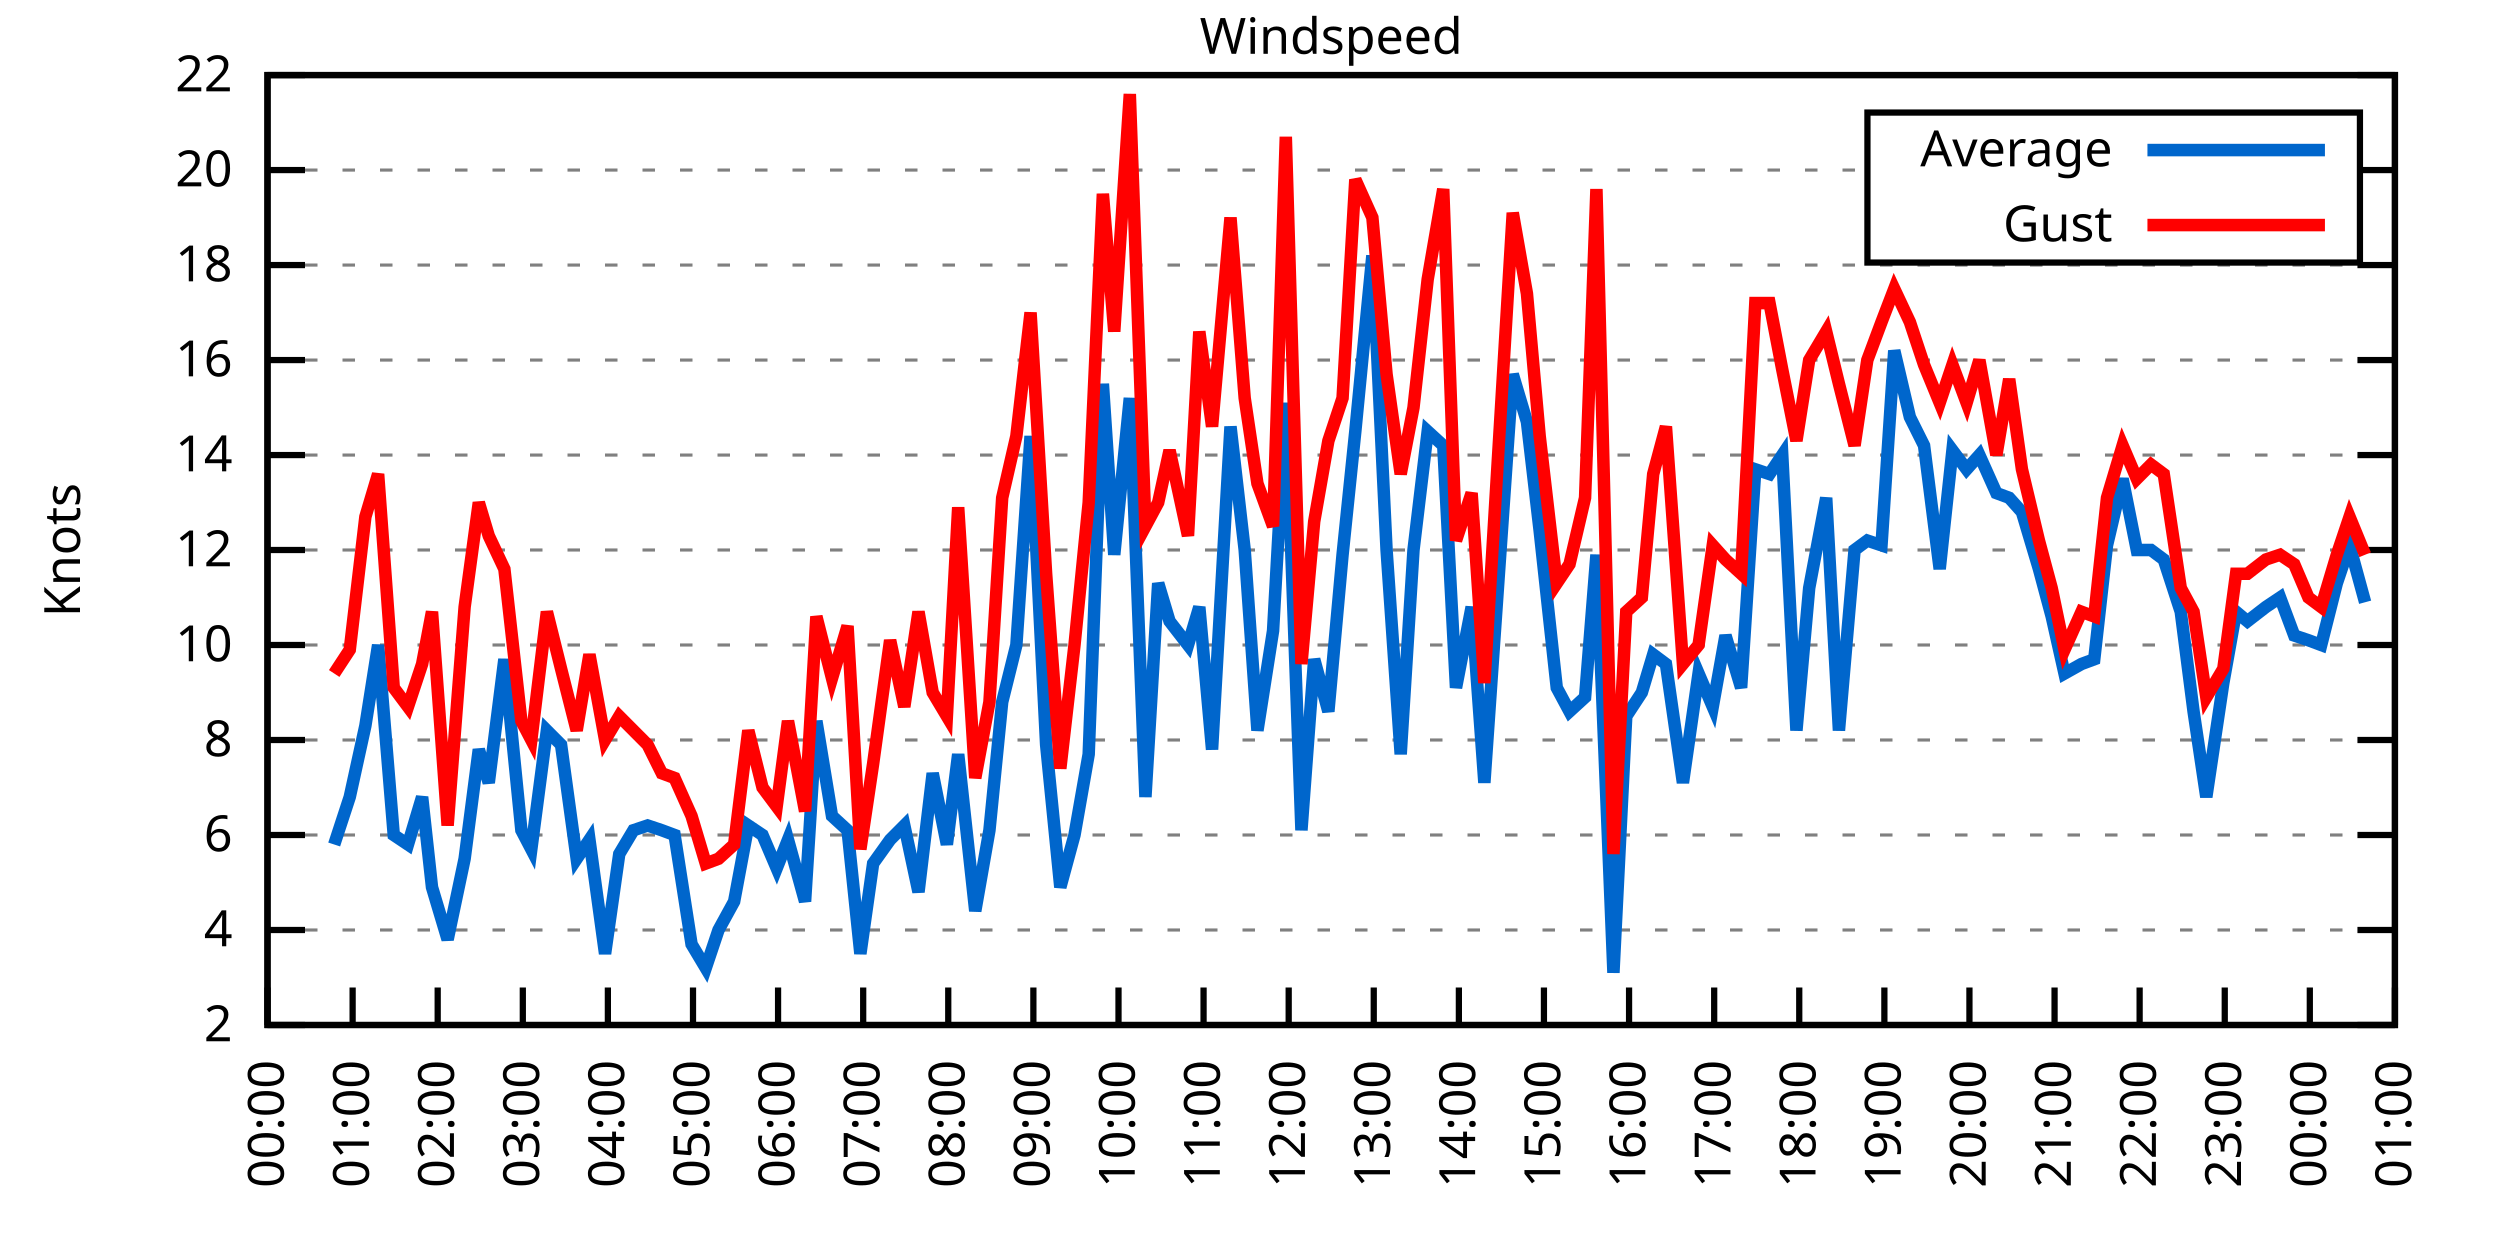
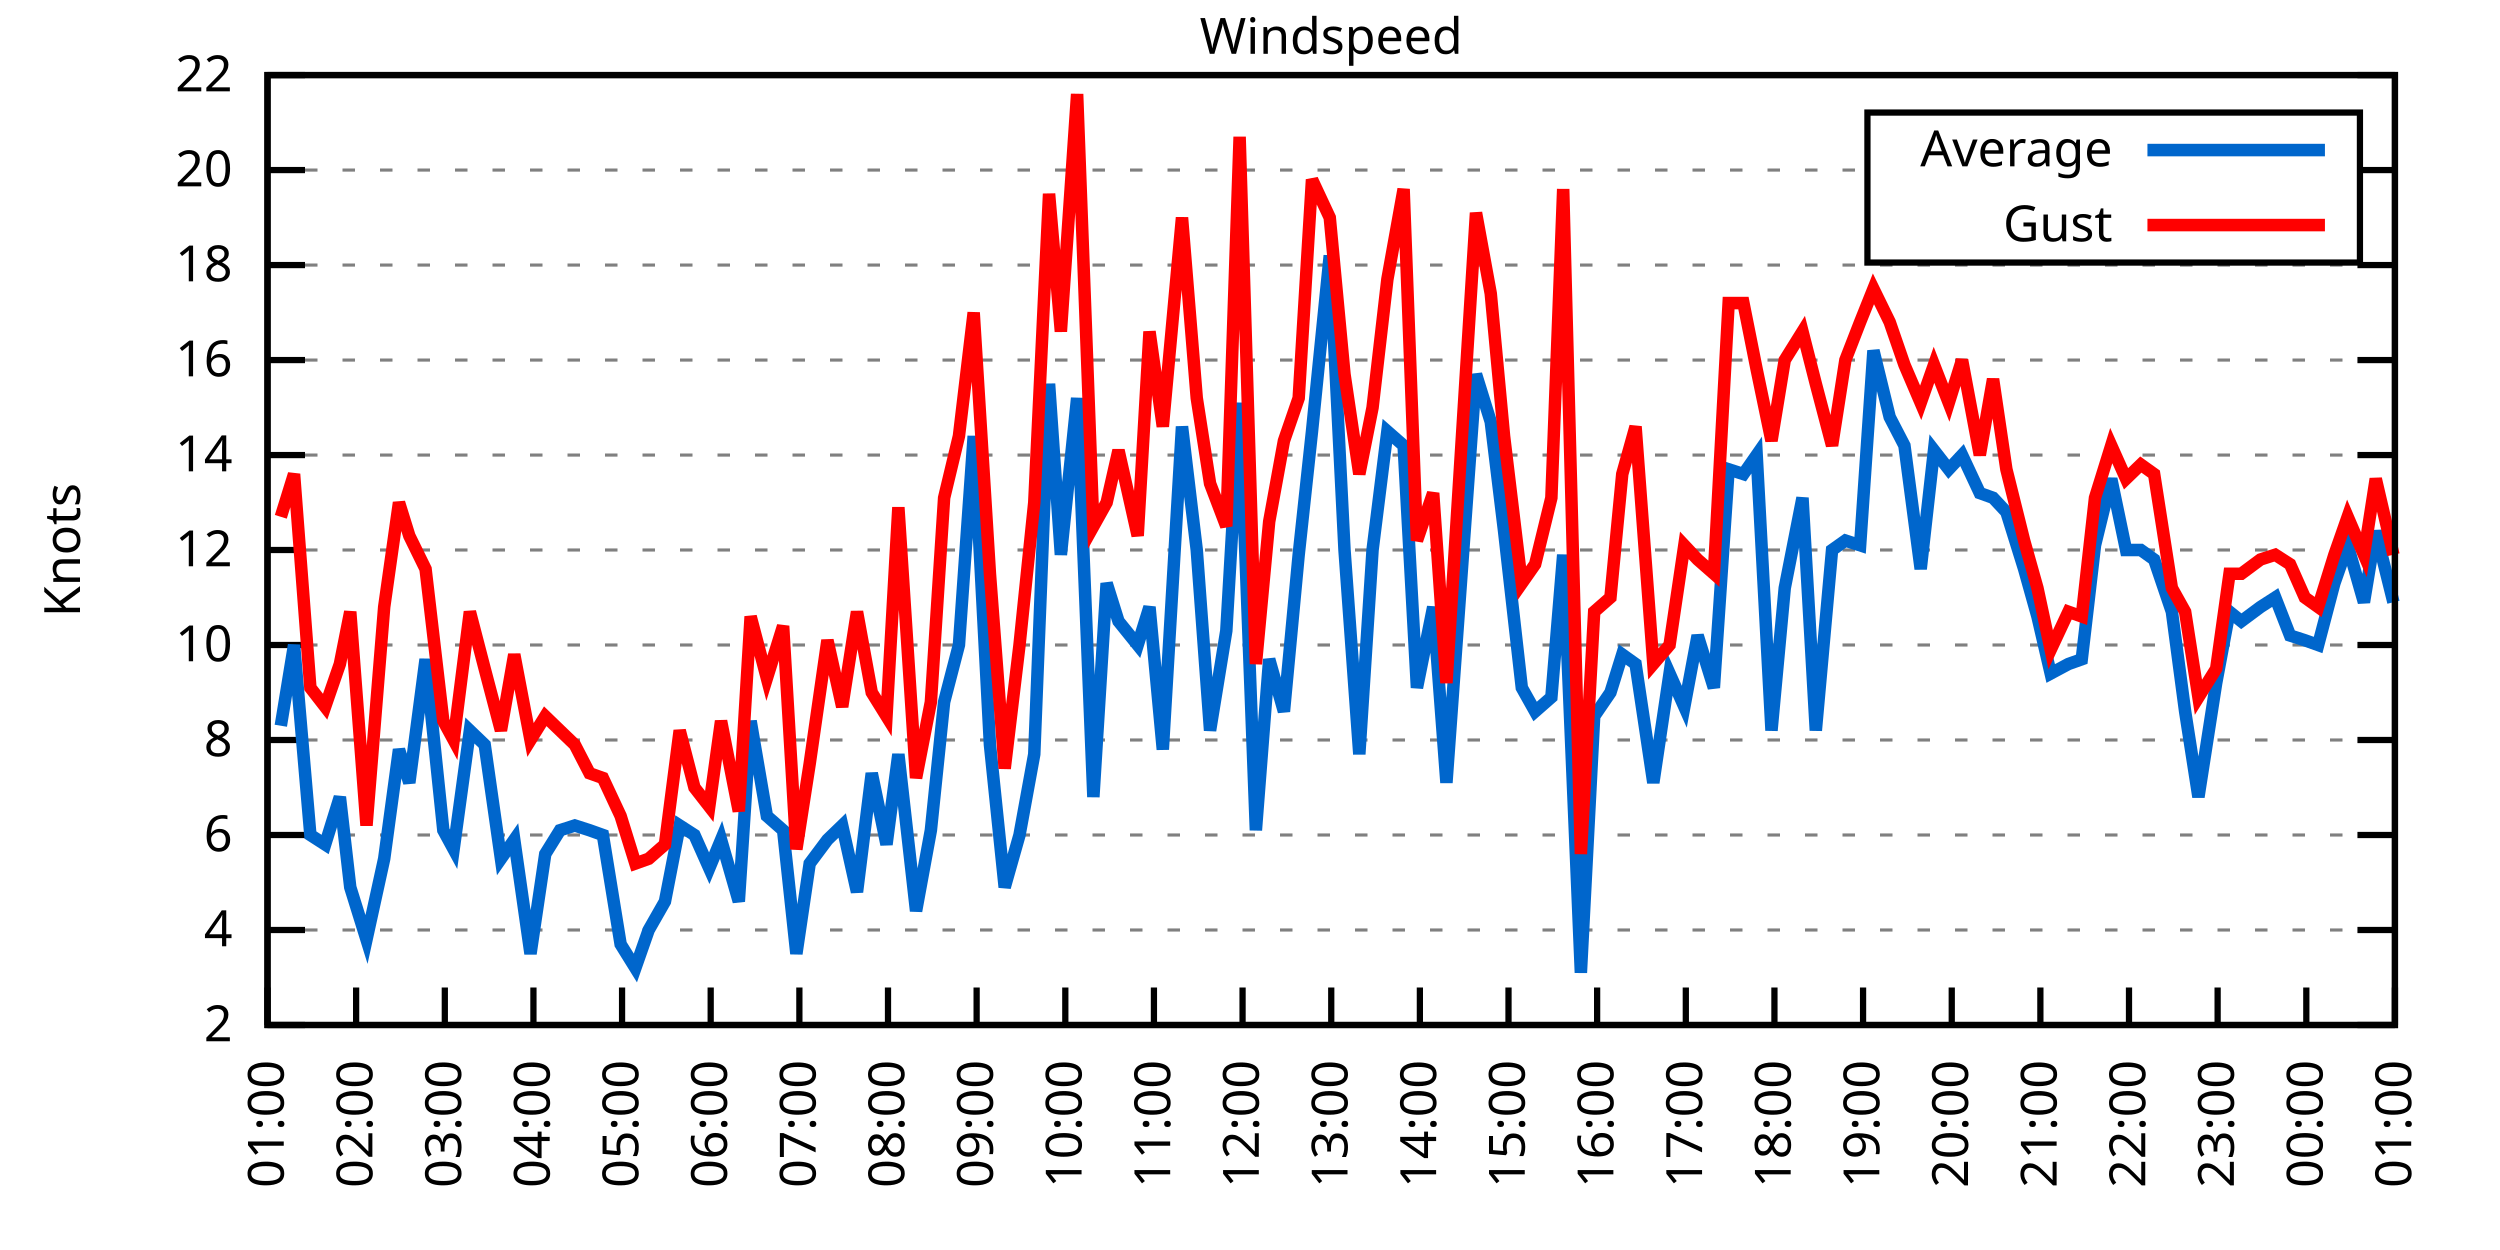
<svg xmlns="http://www.w3.org/2000/svg" xmlns:xlink="http://www.w3.org/1999/xlink" width="400" height="200" viewBox="0 0 400 200">
  <g id="gnuplot_canvas">
    <rect x="0" y="0" width="400" height="200" fill="none" />
    <defs>
      <circle id="gpDot" r="0.5" stroke-width="0.5" stroke="currentColor" />
      <path id="gpPt0" stroke-width="0.333" stroke="currentColor" d="M-1,0 h2 M0,-1 v2" />
      <path id="gpPt1" stroke-width="0.333" stroke="currentColor" d="M-1,-1 L1,1 M1,-1 L-1,1" />
      <path id="gpPt2" stroke-width="0.333" stroke="currentColor" d="M-1,0 L1,0 M0,-1 L0,1 M-1,-1 L1,1 M-1,1 L1,-1" />
      <rect id="gpPt3" stroke-width="0.333" stroke="currentColor" x="-1" y="-1" width="2" height="2" />
      <rect id="gpPt4" stroke-width="0.333" stroke="currentColor" fill="currentColor" x="-1" y="-1" width="2" height="2" />
      <circle id="gpPt5" stroke-width="0.333" stroke="currentColor" cx="0" cy="0" r="1" />
      <use xlink:href="#gpPt5" id="gpPt6" fill="currentColor" stroke="none" />
      <path id="gpPt7" stroke-width="0.333" stroke="currentColor" d="M0,-1.33 L-1.33,0.67 L1.33,0.67 z" />
      <use xlink:href="#gpPt7" id="gpPt8" fill="currentColor" stroke="none" />
      <use xlink:href="#gpPt7" id="gpPt9" stroke="currentColor" transform="rotate(180)" />
      <use xlink:href="#gpPt9" id="gpPt10" fill="currentColor" stroke="none" />
      <use xlink:href="#gpPt3" id="gpPt11" stroke="currentColor" transform="rotate(45)" />
      <use xlink:href="#gpPt11" id="gpPt12" fill="currentColor" stroke="none" />
      <path id="gpPt13" stroke-width="0.333" stroke="currentColor" d="M0,1.330 L1.265,0.411 L0.782,-1.067 L-0.782,-1.076 L-1.265,0.411 z" />
      <use xlink:href="#gpPt13" id="gpPt14" fill="currentColor" stroke="none" />
      <filter id="textbox" filterUnits="objectBoundingBox" x="0" y="0" height="1" width="1">
        <feFlood flood-color="white" flood-opacity="1" result="bgnd" />
        <feComposite in="SourceGraphic" in2="bgnd" operator="atop" />
      </filter>
      <filter id="greybox" filterUnits="objectBoundingBox" x="0" y="0" height="1" width="1">
        <feFlood flood-color="lightgrey" flood-opacity="1" result="grey" />
        <feComposite in="SourceGraphic" in2="grey" operator="atop" />
      </filter>
    </defs>
    <g fill="none" color="white" stroke="currentColor" stroke-width="1.00" stroke-linecap="butt" stroke-linejoin="miter">
</g>
    <g fill="none" color="black" stroke="currentColor" stroke-width="1.00" stroke-linecap="butt" stroke-linejoin="miter">
      <g stroke="none" shape-rendering="crispEdges">
        <polygon fill="rgb(255, 255, 255)" points="42.80,164.00 383.18,164.00 383.18,12.02 42.80,12.02 " />
      </g>
    </g>
    <g fill="none" color="black" stroke="currentColor" stroke-width="1.00" stroke-linecap="butt" stroke-linejoin="miter">
</g>
    <g fill="none" color="black" stroke="black" stroke-width="0.50" stroke-linecap="butt" stroke-linejoin="miter">
</g>
    <g fill="none" color="gray" stroke="currentColor" stroke-width="0.50" stroke-linecap="butt" stroke-linejoin="miter">
      <path stroke="gray" stroke-dasharray="2,4" class="gridline" d="M42.80,164.00 L383.19,164.00  " />
    </g>
    <g fill="none" color="gray" stroke="gray" stroke-width="1.00" stroke-linecap="butt" stroke-linejoin="miter">
</g>
    <g fill="none" color="black" stroke="currentColor" stroke-width="1.00" stroke-linecap="butt" stroke-linejoin="miter">
      <path stroke="black" d="M42.80,164.00 L48.80,164.00 M383.19,164.00 L377.19,164.00  " />
      <g transform="translate(37.20,166.60)" stroke="none" fill="black" font-family="Sans" font-size="8.00" text-anchor="end">
        <text>
          <tspan font-family="Sans"> 2</tspan>
        </text>
      </g>
    </g>
    <g fill="none" color="black" stroke="currentColor" stroke-width="1.00" stroke-linecap="butt" stroke-linejoin="miter">
</g>
    <g fill="none" color="black" stroke="black" stroke-width="0.50" stroke-linecap="butt" stroke-linejoin="miter">
</g>
    <g fill="none" color="gray" stroke="currentColor" stroke-width="0.50" stroke-linecap="butt" stroke-linejoin="miter">
      <path stroke="gray" stroke-dasharray="2,4" class="gridline" d="M42.80,148.80 L383.19,148.80  " />
    </g>
    <g fill="none" color="gray" stroke="gray" stroke-width="1.00" stroke-linecap="butt" stroke-linejoin="miter">
</g>
    <g fill="none" color="black" stroke="currentColor" stroke-width="1.00" stroke-linecap="butt" stroke-linejoin="miter">
      <path stroke="black" d="M42.80,148.80 L48.80,148.80 M383.19,148.80 L377.19,148.80  " />
      <g transform="translate(37.20,151.40)" stroke="none" fill="black" font-family="Sans" font-size="8.00" text-anchor="end">
        <text>
          <tspan font-family="Sans"> 4</tspan>
        </text>
      </g>
    </g>
    <g fill="none" color="black" stroke="currentColor" stroke-width="1.00" stroke-linecap="butt" stroke-linejoin="miter">
</g>
    <g fill="none" color="black" stroke="black" stroke-width="0.50" stroke-linecap="butt" stroke-linejoin="miter">
</g>
    <g fill="none" color="gray" stroke="currentColor" stroke-width="0.50" stroke-linecap="butt" stroke-linejoin="miter">
      <path stroke="gray" stroke-dasharray="2,4" class="gridline" d="M42.80,133.60 L383.19,133.60  " />
    </g>
    <g fill="none" color="gray" stroke="gray" stroke-width="1.00" stroke-linecap="butt" stroke-linejoin="miter">
</g>
    <g fill="none" color="black" stroke="currentColor" stroke-width="1.00" stroke-linecap="butt" stroke-linejoin="miter">
      <path stroke="black" d="M42.80,133.60 L48.80,133.60 M383.19,133.60 L377.19,133.60  " />
      <g transform="translate(37.20,136.20)" stroke="none" fill="black" font-family="Sans" font-size="8.00" text-anchor="end">
        <text>
          <tspan font-family="Sans"> 6</tspan>
        </text>
      </g>
    </g>
    <g fill="none" color="black" stroke="currentColor" stroke-width="1.00" stroke-linecap="butt" stroke-linejoin="miter">
</g>
    <g fill="none" color="black" stroke="black" stroke-width="0.50" stroke-linecap="butt" stroke-linejoin="miter">
</g>
    <g fill="none" color="gray" stroke="currentColor" stroke-width="0.50" stroke-linecap="butt" stroke-linejoin="miter">
      <path stroke="gray" stroke-dasharray="2,4" class="gridline" d="M42.80,118.40 L383.19,118.40  " />
    </g>
    <g fill="none" color="gray" stroke="gray" stroke-width="1.00" stroke-linecap="butt" stroke-linejoin="miter">
</g>
    <g fill="none" color="black" stroke="currentColor" stroke-width="1.00" stroke-linecap="butt" stroke-linejoin="miter">
      <path stroke="black" d="M42.80,118.40 L48.80,118.40 M383.19,118.40 L377.19,118.40  " />
      <g transform="translate(37.20,121.00)" stroke="none" fill="black" font-family="Sans" font-size="8.00" text-anchor="end">
        <text>
          <tspan font-family="Sans"> 8</tspan>
        </text>
      </g>
    </g>
    <g fill="none" color="black" stroke="currentColor" stroke-width="1.00" stroke-linecap="butt" stroke-linejoin="miter">
</g>
    <g fill="none" color="black" stroke="black" stroke-width="0.50" stroke-linecap="butt" stroke-linejoin="miter">
</g>
    <g fill="none" color="gray" stroke="currentColor" stroke-width="0.50" stroke-linecap="butt" stroke-linejoin="miter">
      <path stroke="gray" stroke-dasharray="2,4" class="gridline" d="M42.80,103.20 L383.19,103.20  " />
    </g>
    <g fill="none" color="gray" stroke="gray" stroke-width="1.00" stroke-linecap="butt" stroke-linejoin="miter">
</g>
    <g fill="none" color="black" stroke="currentColor" stroke-width="1.00" stroke-linecap="butt" stroke-linejoin="miter">
      <path stroke="black" d="M42.80,103.20 L48.80,103.20 M383.19,103.20 L377.19,103.20  " />
      <g transform="translate(37.20,105.80)" stroke="none" fill="black" font-family="Sans" font-size="8.00" text-anchor="end">
        <text>
          <tspan font-family="Sans"> 10</tspan>
        </text>
      </g>
    </g>
    <g fill="none" color="black" stroke="currentColor" stroke-width="1.00" stroke-linecap="butt" stroke-linejoin="miter">
</g>
    <g fill="none" color="black" stroke="black" stroke-width="0.50" stroke-linecap="butt" stroke-linejoin="miter">
</g>
    <g fill="none" color="gray" stroke="currentColor" stroke-width="0.50" stroke-linecap="butt" stroke-linejoin="miter">
      <path stroke="gray" stroke-dasharray="2,4" class="gridline" d="M42.80,88.00 L383.19,88.00  " />
    </g>
    <g fill="none" color="gray" stroke="gray" stroke-width="1.00" stroke-linecap="butt" stroke-linejoin="miter">
</g>
    <g fill="none" color="black" stroke="currentColor" stroke-width="1.00" stroke-linecap="butt" stroke-linejoin="miter">
      <path stroke="black" d="M42.80,88.00 L48.80,88.00 M383.19,88.00 L377.19,88.00  " />
      <g transform="translate(37.20,90.60)" stroke="none" fill="black" font-family="Sans" font-size="8.00" text-anchor="end">
        <text>
          <tspan font-family="Sans"> 12</tspan>
        </text>
      </g>
    </g>
    <g fill="none" color="black" stroke="currentColor" stroke-width="1.00" stroke-linecap="butt" stroke-linejoin="miter">
</g>
    <g fill="none" color="black" stroke="black" stroke-width="0.50" stroke-linecap="butt" stroke-linejoin="miter">
</g>
    <g fill="none" color="gray" stroke="currentColor" stroke-width="0.50" stroke-linecap="butt" stroke-linejoin="miter">
      <path stroke="gray" stroke-dasharray="2,4" class="gridline" d="M42.80,72.81 L383.19,72.81  " />
    </g>
    <g fill="none" color="gray" stroke="gray" stroke-width="1.00" stroke-linecap="butt" stroke-linejoin="miter">
</g>
    <g fill="none" color="black" stroke="currentColor" stroke-width="1.00" stroke-linecap="butt" stroke-linejoin="miter">
      <path stroke="black" d="M42.80,72.81 L48.80,72.81 M383.19,72.81 L377.19,72.81  " />
      <g transform="translate(37.20,75.41)" stroke="none" fill="black" font-family="Sans" font-size="8.00" text-anchor="end">
        <text>
          <tspan font-family="Sans"> 14</tspan>
        </text>
      </g>
    </g>
    <g fill="none" color="black" stroke="currentColor" stroke-width="1.00" stroke-linecap="butt" stroke-linejoin="miter">
</g>
    <g fill="none" color="black" stroke="black" stroke-width="0.50" stroke-linecap="butt" stroke-linejoin="miter">
</g>
    <g fill="none" color="gray" stroke="currentColor" stroke-width="0.50" stroke-linecap="butt" stroke-linejoin="miter">
      <path stroke="gray" stroke-dasharray="2,4" class="gridline" d="M42.80,57.61 L383.19,57.61  " />
    </g>
    <g fill="none" color="gray" stroke="gray" stroke-width="1.00" stroke-linecap="butt" stroke-linejoin="miter">
</g>
    <g fill="none" color="black" stroke="currentColor" stroke-width="1.00" stroke-linecap="butt" stroke-linejoin="miter">
      <path stroke="black" d="M42.80,57.61 L48.80,57.61 M383.19,57.61 L377.19,57.61  " />
      <g transform="translate(37.20,60.21)" stroke="none" fill="black" font-family="Sans" font-size="8.00" text-anchor="end">
        <text>
          <tspan font-family="Sans"> 16</tspan>
        </text>
      </g>
    </g>
    <g fill="none" color="black" stroke="currentColor" stroke-width="1.00" stroke-linecap="butt" stroke-linejoin="miter">
</g>
    <g fill="none" color="black" stroke="black" stroke-width="0.50" stroke-linecap="butt" stroke-linejoin="miter">
</g>
    <g fill="none" color="gray" stroke="currentColor" stroke-width="0.50" stroke-linecap="butt" stroke-linejoin="miter">
      <path stroke="gray" stroke-dasharray="2,4" class="gridline" d="M42.80,42.41 L383.19,42.41  " />
    </g>
    <g fill="none" color="gray" stroke="gray" stroke-width="1.00" stroke-linecap="butt" stroke-linejoin="miter">
</g>
    <g fill="none" color="black" stroke="currentColor" stroke-width="1.00" stroke-linecap="butt" stroke-linejoin="miter">
      <path stroke="black" d="M42.80,42.41 L48.80,42.41 M383.19,42.41 L377.19,42.41  " />
      <g transform="translate(37.20,45.01)" stroke="none" fill="black" font-family="Sans" font-size="8.00" text-anchor="end">
        <text>
          <tspan font-family="Sans"> 18</tspan>
        </text>
      </g>
    </g>
    <g fill="none" color="black" stroke="currentColor" stroke-width="1.00" stroke-linecap="butt" stroke-linejoin="miter">
</g>
    <g fill="none" color="black" stroke="black" stroke-width="0.50" stroke-linecap="butt" stroke-linejoin="miter">
</g>
    <g fill="none" color="gray" stroke="currentColor" stroke-width="0.50" stroke-linecap="butt" stroke-linejoin="miter">
      <path stroke="gray" stroke-dasharray="2,4" class="gridline" d="M42.80,27.21 L298.79,27.21 M377.59,27.21 L383.19,27.21  " />
    </g>
    <g fill="none" color="gray" stroke="gray" stroke-width="1.00" stroke-linecap="butt" stroke-linejoin="miter">
</g>
    <g fill="none" color="black" stroke="currentColor" stroke-width="1.00" stroke-linecap="butt" stroke-linejoin="miter">
      <path stroke="black" d="M42.80,27.21 L48.80,27.21 M383.19,27.21 L377.19,27.21  " />
      <g transform="translate(37.20,29.81)" stroke="none" fill="black" font-family="Sans" font-size="8.00" text-anchor="end">
        <text>
          <tspan font-family="Sans"> 20</tspan>
        </text>
      </g>
    </g>
    <g fill="none" color="black" stroke="currentColor" stroke-width="1.00" stroke-linecap="butt" stroke-linejoin="miter">
</g>
    <g fill="none" color="black" stroke="black" stroke-width="0.50" stroke-linecap="butt" stroke-linejoin="miter">
</g>
    <g fill="none" color="gray" stroke="currentColor" stroke-width="0.50" stroke-linecap="butt" stroke-linejoin="miter">
      <path stroke="gray" stroke-dasharray="2,4" class="gridline" d="M42.80,12.01 L383.19,12.01  " />
    </g>
    <g fill="none" color="gray" stroke="gray" stroke-width="1.00" stroke-linecap="butt" stroke-linejoin="miter">
</g>
    <g fill="none" color="black" stroke="currentColor" stroke-width="1.00" stroke-linecap="butt" stroke-linejoin="miter">
      <path stroke="black" d="M42.80,12.01 L48.80,12.01 M383.19,12.01 L377.19,12.01  " />
      <g transform="translate(37.20,14.61)" stroke="none" fill="black" font-family="Sans" font-size="8.00" text-anchor="end">
        <text>
          <tspan font-family="Sans"> 22</tspan>
        </text>
      </g>
    </g>
    <g fill="none" color="black" stroke="currentColor" stroke-width="1.00" stroke-linecap="butt" stroke-linejoin="miter">
      <path stroke="black" d="M42.80,164.00 L42.80,158.00  " />
      <g transform="translate(45.40,169.60) rotate(270.00)" stroke="none" fill="black" font-family="Sans" font-size="8.00" text-anchor="end">
        <text>
-           <tspan font-family="Sans">00:00</tspan>
-         </text>
-       </g>
-     </g>
-     <g fill="none" color="black" stroke="currentColor" stroke-width="1.00" stroke-linecap="butt" stroke-linejoin="miter">
-       <path stroke="black" d="M56.42,164.00 L56.42,158.00  " />
-       <g transform="translate(59.02,169.60) rotate(270.00)" stroke="none" fill="black" font-family="Sans" font-size="8.00" text-anchor="end">
-         <text>
          <tspan font-family="Sans">01:00</tspan>
        </text>
      </g>
    </g>
    <g fill="none" color="black" stroke="currentColor" stroke-width="1.00" stroke-linecap="butt" stroke-linejoin="miter">
-       <path stroke="black" d="M70.03,164.00 L70.03,158.00  " />
-       <g transform="translate(72.63,169.60) rotate(270.00)" stroke="none" fill="black" font-family="Sans" font-size="8.00" text-anchor="end">
+       <path stroke="black" d="M56.98,164.00 L56.98,158.00  " />
+       <g transform="translate(59.58,169.60) rotate(270.00)" stroke="none" fill="black" font-family="Sans" font-size="8.00" text-anchor="end">
        <text>
          <tspan font-family="Sans">02:00</tspan>
        </text>
      </g>
    </g>
    <g fill="none" color="black" stroke="currentColor" stroke-width="1.00" stroke-linecap="butt" stroke-linejoin="miter">
-       <path stroke="black" d="M83.65,164.00 L83.65,158.00  " />
-       <g transform="translate(86.25,169.60) rotate(270.00)" stroke="none" fill="black" font-family="Sans" font-size="8.00" text-anchor="end">
+       <path stroke="black" d="M71.17,164.00 L71.17,158.00  " />
+       <g transform="translate(73.77,169.60) rotate(270.00)" stroke="none" fill="black" font-family="Sans" font-size="8.00" text-anchor="end">
        <text>
          <tspan font-family="Sans">03:00</tspan>
        </text>
      </g>
    </g>
    <g fill="none" color="black" stroke="currentColor" stroke-width="1.00" stroke-linecap="butt" stroke-linejoin="miter">
-       <path stroke="black" d="M97.26,164.00 L97.26,158.00  " />
-       <g transform="translate(99.86,169.60) rotate(270.00)" stroke="none" fill="black" font-family="Sans" font-size="8.00" text-anchor="end">
+       <path stroke="black" d="M85.35,164.00 L85.35,158.00  " />
+       <g transform="translate(87.95,169.60) rotate(270.00)" stroke="none" fill="black" font-family="Sans" font-size="8.00" text-anchor="end">
        <text>
          <tspan font-family="Sans">04:00</tspan>
        </text>
      </g>
    </g>
    <g fill="none" color="black" stroke="currentColor" stroke-width="1.00" stroke-linecap="butt" stroke-linejoin="miter">
-       <path stroke="black" d="M110.88,164.00 L110.88,158.00  " />
-       <g transform="translate(113.48,169.60) rotate(270.00)" stroke="none" fill="black" font-family="Sans" font-size="8.00" text-anchor="end">
+       <path stroke="black" d="M99.53,164.00 L99.53,158.00  " />
+       <g transform="translate(102.13,169.60) rotate(270.00)" stroke="none" fill="black" font-family="Sans" font-size="8.00" text-anchor="end">
        <text>
          <tspan font-family="Sans">05:00</tspan>
        </text>
      </g>
    </g>
    <g fill="none" color="black" stroke="currentColor" stroke-width="1.00" stroke-linecap="butt" stroke-linejoin="miter">
-       <path stroke="black" d="M124.49,164.00 L124.49,158.00  " />
-       <g transform="translate(127.09,169.60) rotate(270.00)" stroke="none" fill="black" font-family="Sans" font-size="8.00" text-anchor="end">
+       <path stroke="black" d="M113.71,164.00 L113.71,158.00  " />
+       <g transform="translate(116.31,169.60) rotate(270.00)" stroke="none" fill="black" font-family="Sans" font-size="8.00" text-anchor="end">
        <text>
          <tspan font-family="Sans">06:00</tspan>
        </text>
      </g>
    </g>
    <g fill="none" color="black" stroke="currentColor" stroke-width="1.00" stroke-linecap="butt" stroke-linejoin="miter">
-       <path stroke="black" d="M138.11,164.00 L138.11,158.00  " />
-       <g transform="translate(140.71,169.60) rotate(270.00)" stroke="none" fill="black" font-family="Sans" font-size="8.00" text-anchor="end">
+       <path stroke="black" d="M127.90,164.00 L127.90,158.00  " />
+       <g transform="translate(130.50,169.60) rotate(270.00)" stroke="none" fill="black" font-family="Sans" font-size="8.00" text-anchor="end">
        <text>
          <tspan font-family="Sans">07:00</tspan>
        </text>
      </g>
    </g>
    <g fill="none" color="black" stroke="currentColor" stroke-width="1.00" stroke-linecap="butt" stroke-linejoin="miter">
-       <path stroke="black" d="M151.72,164.00 L151.72,158.00  " />
-       <g transform="translate(154.32,169.60) rotate(270.00)" stroke="none" fill="black" font-family="Sans" font-size="8.00" text-anchor="end">
+       <path stroke="black" d="M142.08,164.00 L142.08,158.00  " />
+       <g transform="translate(144.68,169.60) rotate(270.00)" stroke="none" fill="black" font-family="Sans" font-size="8.00" text-anchor="end">
        <text>
          <tspan font-family="Sans">08:00</tspan>
        </text>
      </g>
    </g>
    <g fill="none" color="black" stroke="currentColor" stroke-width="1.00" stroke-linecap="butt" stroke-linejoin="miter">
-       <path stroke="black" d="M165.34,164.00 L165.34,158.00  " />
-       <g transform="translate(167.94,169.60) rotate(270.00)" stroke="none" fill="black" font-family="Sans" font-size="8.00" text-anchor="end">
+       <path stroke="black" d="M156.26,164.00 L156.26,158.00  " />
+       <g transform="translate(158.86,169.60) rotate(270.00)" stroke="none" fill="black" font-family="Sans" font-size="8.00" text-anchor="end">
        <text>
          <tspan font-family="Sans">09:00</tspan>
        </text>
      </g>
    </g>
    <g fill="none" color="black" stroke="currentColor" stroke-width="1.00" stroke-linecap="butt" stroke-linejoin="miter">
-       <path stroke="black" d="M178.96,164.00 L178.96,158.00  " />
-       <g transform="translate(181.56,169.60) rotate(270.00)" stroke="none" fill="black" font-family="Sans" font-size="8.00" text-anchor="end">
+       <path stroke="black" d="M170.45,164.00 L170.45,158.00  " />
+       <g transform="translate(173.05,169.60) rotate(270.00)" stroke="none" fill="black" font-family="Sans" font-size="8.00" text-anchor="end">
        <text>
          <tspan font-family="Sans">10:00</tspan>
        </text>
      </g>
    </g>
    <g fill="none" color="black" stroke="currentColor" stroke-width="1.00" stroke-linecap="butt" stroke-linejoin="miter">
-       <path stroke="black" d="M192.57,164.00 L192.57,158.00  " />
-       <g transform="translate(195.17,169.60) rotate(270.00)" stroke="none" fill="black" font-family="Sans" font-size="8.00" text-anchor="end">
+       <path stroke="black" d="M184.63,164.00 L184.63,158.00  " />
+       <g transform="translate(187.23,169.60) rotate(270.00)" stroke="none" fill="black" font-family="Sans" font-size="8.00" text-anchor="end">
        <text>
          <tspan font-family="Sans">11:00</tspan>
        </text>
      </g>
    </g>
    <g fill="none" color="black" stroke="currentColor" stroke-width="1.00" stroke-linecap="butt" stroke-linejoin="miter">
-       <path stroke="black" d="M206.19,164.00 L206.19,158.00  " />
-       <g transform="translate(208.79,169.60) rotate(270.00)" stroke="none" fill="black" font-family="Sans" font-size="8.00" text-anchor="end">
+       <path stroke="black" d="M198.81,164.00 L198.81,158.00  " />
+       <g transform="translate(201.41,169.60) rotate(270.00)" stroke="none" fill="black" font-family="Sans" font-size="8.00" text-anchor="end">
        <text>
          <tspan font-family="Sans">12:00</tspan>
        </text>
      </g>
    </g>
    <g fill="none" color="black" stroke="currentColor" stroke-width="1.00" stroke-linecap="butt" stroke-linejoin="miter">
-       <path stroke="black" d="M219.80,164.00 L219.80,158.00  " />
-       <g transform="translate(222.40,169.60) rotate(270.00)" stroke="none" fill="black" font-family="Sans" font-size="8.00" text-anchor="end">
+       <path stroke="black" d="M213.00,164.00 L213.00,158.00  " />
+       <g transform="translate(215.60,169.60) rotate(270.00)" stroke="none" fill="black" font-family="Sans" font-size="8.00" text-anchor="end">
        <text>
          <tspan font-family="Sans">13:00</tspan>
        </text>
      </g>
    </g>
    <g fill="none" color="black" stroke="currentColor" stroke-width="1.00" stroke-linecap="butt" stroke-linejoin="miter">
-       <path stroke="black" d="M233.42,164.00 L233.42,158.00  " />
-       <g transform="translate(236.02,169.60) rotate(270.00)" stroke="none" fill="black" font-family="Sans" font-size="8.00" text-anchor="end">
+       <path stroke="black" d="M227.18,164.00 L227.18,158.00  " />
+       <g transform="translate(229.78,169.60) rotate(270.00)" stroke="none" fill="black" font-family="Sans" font-size="8.00" text-anchor="end">
        <text>
          <tspan font-family="Sans">14:00</tspan>
        </text>
      </g>
    </g>
    <g fill="none" color="black" stroke="currentColor" stroke-width="1.00" stroke-linecap="butt" stroke-linejoin="miter">
-       <path stroke="black" d="M247.03,164.00 L247.03,158.00  " />
-       <g transform="translate(249.63,169.60) rotate(270.00)" stroke="none" fill="black" font-family="Sans" font-size="8.00" text-anchor="end">
+       <path stroke="black" d="M241.36,164.00 L241.36,158.00  " />
+       <g transform="translate(243.96,169.60) rotate(270.00)" stroke="none" fill="black" font-family="Sans" font-size="8.00" text-anchor="end">
        <text>
          <tspan font-family="Sans">15:00</tspan>
        </text>
      </g>
    </g>
    <g fill="none" color="black" stroke="currentColor" stroke-width="1.00" stroke-linecap="butt" stroke-linejoin="miter">
-       <path stroke="black" d="M260.65,164.00 L260.65,158.00  " />
-       <g transform="translate(263.25,169.60) rotate(270.00)" stroke="none" fill="black" font-family="Sans" font-size="8.00" text-anchor="end">
+       <path stroke="black" d="M255.54,164.00 L255.54,158.00  " />
+       <g transform="translate(258.14,169.60) rotate(270.00)" stroke="none" fill="black" font-family="Sans" font-size="8.00" text-anchor="end">
        <text>
          <tspan font-family="Sans">16:00</tspan>
        </text>
      </g>
    </g>
    <g fill="none" color="black" stroke="currentColor" stroke-width="1.00" stroke-linecap="butt" stroke-linejoin="miter">
-       <path stroke="black" d="M274.27,164.00 L274.27,158.00  " />
-       <g transform="translate(276.87,169.60) rotate(270.00)" stroke="none" fill="black" font-family="Sans" font-size="8.00" text-anchor="end">
+       <path stroke="black" d="M269.73,164.00 L269.73,158.00  " />
+       <g transform="translate(272.33,169.60) rotate(270.00)" stroke="none" fill="black" font-family="Sans" font-size="8.00" text-anchor="end">
        <text>
          <tspan font-family="Sans">17:00</tspan>
        </text>
      </g>
    </g>
    <g fill="none" color="black" stroke="currentColor" stroke-width="1.00" stroke-linecap="butt" stroke-linejoin="miter">
-       <path stroke="black" d="M287.88,164.00 L287.88,158.00  " />
-       <g transform="translate(290.48,169.60) rotate(270.00)" stroke="none" fill="black" font-family="Sans" font-size="8.00" text-anchor="end">
+       <path stroke="black" d="M283.91,164.00 L283.91,158.00  " />
+       <g transform="translate(286.51,169.60) rotate(270.00)" stroke="none" fill="black" font-family="Sans" font-size="8.00" text-anchor="end">
        <text>
          <tspan font-family="Sans">18:00</tspan>
        </text>
      </g>
    </g>
    <g fill="none" color="black" stroke="currentColor" stroke-width="1.00" stroke-linecap="butt" stroke-linejoin="miter">
-       <path stroke="black" d="M301.50,164.00 L301.50,158.00  " />
-       <g transform="translate(304.10,169.60) rotate(270.00)" stroke="none" fill="black" font-family="Sans" font-size="8.00" text-anchor="end">
+       <path stroke="black" d="M298.09,164.00 L298.09,158.00  " />
+       <g transform="translate(300.69,169.60) rotate(270.00)" stroke="none" fill="black" font-family="Sans" font-size="8.00" text-anchor="end">
        <text>
          <tspan font-family="Sans">19:00</tspan>
        </text>
      </g>
    </g>
    <g fill="none" color="black" stroke="currentColor" stroke-width="1.00" stroke-linecap="butt" stroke-linejoin="miter">
-       <path stroke="black" d="M315.11,164.00 L315.11,158.00  " />
-       <g transform="translate(317.71,169.60) rotate(270.00)" stroke="none" fill="black" font-family="Sans" font-size="8.00" text-anchor="end">
+       <path stroke="black" d="M312.28,164.00 L312.28,158.00  " />
+       <g transform="translate(314.88,169.60) rotate(270.00)" stroke="none" fill="black" font-family="Sans" font-size="8.00" text-anchor="end">
        <text>
          <tspan font-family="Sans">20:00</tspan>
        </text>
      </g>
    </g>
    <g fill="none" color="black" stroke="currentColor" stroke-width="1.00" stroke-linecap="butt" stroke-linejoin="miter">
-       <path stroke="black" d="M328.73,164.00 L328.73,158.00  " />
-       <g transform="translate(331.33,169.60) rotate(270.00)" stroke="none" fill="black" font-family="Sans" font-size="8.00" text-anchor="end">
+       <path stroke="black" d="M326.46,164.00 L326.46,158.00  " />
+       <g transform="translate(329.06,169.60) rotate(270.00)" stroke="none" fill="black" font-family="Sans" font-size="8.00" text-anchor="end">
        <text>
          <tspan font-family="Sans">21:00</tspan>
        </text>
      </g>
    </g>
    <g fill="none" color="black" stroke="currentColor" stroke-width="1.00" stroke-linecap="butt" stroke-linejoin="miter">
-       <path stroke="black" d="M342.34,164.00 L342.34,158.00  " />
-       <g transform="translate(344.94,169.60) rotate(270.00)" stroke="none" fill="black" font-family="Sans" font-size="8.00" text-anchor="end">
+       <path stroke="black" d="M340.64,164.00 L340.64,158.00  " />
+       <g transform="translate(343.24,169.60) rotate(270.00)" stroke="none" fill="black" font-family="Sans" font-size="8.00" text-anchor="end">
        <text>
          <tspan font-family="Sans">22:00</tspan>
        </text>
      </g>
    </g>
    <g fill="none" color="black" stroke="currentColor" stroke-width="1.00" stroke-linecap="butt" stroke-linejoin="miter">
-       <path stroke="black" d="M355.96,164.00 L355.96,158.00  " />
-       <g transform="translate(358.56,169.60) rotate(270.00)" stroke="none" fill="black" font-family="Sans" font-size="8.00" text-anchor="end">
+       <path stroke="black" d="M354.82,164.00 L354.82,158.00  " />
+       <g transform="translate(357.42,169.60) rotate(270.00)" stroke="none" fill="black" font-family="Sans" font-size="8.00" text-anchor="end">
        <text>
          <tspan font-family="Sans">23:00</tspan>
        </text>
      </g>
    </g>
    <g fill="none" color="black" stroke="currentColor" stroke-width="1.00" stroke-linecap="butt" stroke-linejoin="miter">
-       <path stroke="black" d="M369.57,164.00 L369.57,158.00  " />
-       <g transform="translate(372.17,169.60) rotate(270.00)" stroke="none" fill="black" font-family="Sans" font-size="8.00" text-anchor="end">
+       <path stroke="black" d="M369.01,164.00 L369.01,158.00  " />
+       <g transform="translate(371.61,169.60) rotate(270.00)" stroke="none" fill="black" font-family="Sans" font-size="8.00" text-anchor="end">
        <text>
          <tspan font-family="Sans">00:00</tspan>
        </text>
      </g>
    </g>
    <g fill="none" color="black" stroke="currentColor" stroke-width="1.00" stroke-linecap="butt" stroke-linejoin="miter">
      <path stroke="black" d="M383.19,164.00 L383.19,158.00  " />
      <g transform="translate(385.79,169.60) rotate(270.00)" stroke="none" fill="black" font-family="Sans" font-size="8.00" text-anchor="end">
        <text>
          <tspan font-family="Sans">01:00</tspan>
        </text>
      </g>
    </g>
    <g fill="none" color="black" stroke="currentColor" stroke-width="1.00" stroke-linecap="butt" stroke-linejoin="miter">
</g>
    <g fill="none" color="black" stroke="currentColor" stroke-width="1.00" stroke-linecap="butt" stroke-linejoin="miter">
      <path stroke="black" d="M42.80,12.01 L42.80,164.00 L383.19,164.00 L383.19,12.01 L42.80,12.01 Z  " />
    </g>
    <g fill="none" color="black" stroke="currentColor" stroke-width="1.00" stroke-linecap="butt" stroke-linejoin="miter">
</g>
    <g fill="none" color="black" stroke="currentColor" stroke-width="1.00" stroke-linecap="butt" stroke-linejoin="miter">
      <path stroke="black" d="M298.79,42.01 L298.79,18.01 L377.59,18.01 L377.59,42.01 L298.79,42.01 Z  " />
    </g>
    <g id="Windspeed_plot_1">
      <g fill="none" color="white" stroke="black" stroke-width="2.00" stroke-linecap="butt" stroke-linejoin="miter">
</g>
      <g fill="none" color="black" stroke="currentColor" stroke-width="2.00" stroke-linecap="butt" stroke-linejoin="miter">
        <g transform="translate(337.99,26.61)" stroke="none" fill="black" font-family="Sans" font-size="8.00" text-anchor="end">
          <text>
            <tspan font-family="Sans">Average</tspan>
          </text>
        </g>
      </g>
      <g fill="none" color="black" stroke="currentColor" stroke-width="2.00" stroke-linecap="butt" stroke-linejoin="miter">
-         <path stroke="rgb(  0, 102, 204)" d="M343.59,24.01 L371.99,24.01 M53.47,135.12 L55.96,127.52 L58.46,116.12 L60.50,103.20 L63.00,133.60 L65.27,135.12   L67.54,127.52 L69.12,141.96 L71.62,150.32 L74.34,137.40 L76.61,119.92 L78.20,125.24 L80.70,105.48 L83.42,132.84   L85.01,135.88 L87.50,116.88 L89.77,119.16 L92.27,137.40 L94.31,134.36 L96.81,152.60 L99.08,136.64 L101.35,132.84   L103.62,132.08 L105.89,132.84 L107.93,133.60 L110.65,151.08 L112.92,154.88 L114.96,148.80 L117.46,144.24 L119.73,132.08   L122.00,133.60 L124.27,138.92 L126.08,134.36 L128.81,144.24 L130.62,115.36 L133.12,130.56 L135.61,132.84 L137.66,152.60   L139.70,138.16 L142.42,134.36 L144.69,132.08 L146.96,142.72 L149.23,123.72 L151.50,135.12 L153.31,120.68 L156.04,145.76   L158.31,132.84 L160.35,112.32 L162.62,103.20 L164.89,69.77 L167.38,119.16 L169.65,141.96 L171.92,133.60 L174.19,120.68   L176.46,61.41 L178.28,88.76 L180.77,63.69 L183.27,127.52 L185.31,93.32 L187.13,99.40 L190.08,103.20 L191.89,97.12   L193.93,119.92 L196.88,68.25 L199.15,88.00 L201.19,116.88 L203.69,100.92 L205.73,64.45 L208.23,132.84 L210.27,105.48   L212.54,113.84 L214.81,88.76 L216.85,69.01 L219.58,40.89 L221.85,88.00 L224.11,120.68 L226.16,88.00 L228.43,69.01   L230.92,71.29 L232.96,110.04 L235.46,97.12 L237.50,125.24 L242.04,59.89 L244.31,67.49 L246.35,84.97 L249.08,110.04   L251.12,113.84 L253.61,111.56 L255.43,88.76 L258.15,155.64 L260.20,114.60 L262.69,110.80 L264.51,104.72 L266.55,106.24   L269.27,125.24 L271.77,107.76 L274.04,113.08 L276.08,101.68 L278.58,110.04 L280.85,75.09 L283.12,75.85 L285.16,72.81   L287.43,116.88 L289.47,94.08 L292.19,79.65 L294.23,116.88 L296.73,88.00 L298.77,86.49 L301.04,87.25 L303.08,56.09   L305.58,66.73 L307.85,71.29 L310.35,91.04 L312.39,72.05 L314.66,75.09 L316.70,72.81 L319.42,78.89 L321.47,79.65   L323.51,81.93 L326.23,91.04 L328.27,98.64 L330.32,107.76 L333.04,106.24 L335.08,105.48 L337.12,87.25 L339.62,76.61   L341.89,88.00 L344.16,88.00 L346.20,89.52 L348.92,97.88 L350.97,113.84 L353.01,127.52 L355.73,109.28 L357.77,97.88   L359.59,99.40 L362.54,97.12 L364.81,95.60 L367.08,101.68 L369.35,102.44 L371.39,103.20 L373.89,93.32 L375.93,87.25   L378.42,96.36  " />
+         <path stroke="rgb(  0, 102, 204)" d="M343.59,24.01 L371.99,24.01 M44.93,116.12 L47.05,103.20 L49.66,133.60 L52.02,135.12 L54.38,127.52 L56.04,141.96   L58.64,150.32 L61.47,137.40 L63.84,119.92 L65.49,125.24 L68.09,105.48 L70.93,132.84 L72.58,135.88 L75.18,116.88   L77.55,119.16 L80.15,137.40 L82.28,134.36 L84.88,152.60 L87.24,136.64 L89.60,132.84 L91.97,132.08 L94.33,132.84   L96.46,133.60 L99.30,151.08 L101.66,154.88 L103.79,148.80 L106.39,144.24 L108.75,132.08 L111.11,133.60 L113.48,138.92   L115.37,134.36 L118.21,144.24 L120.10,115.36 L122.70,130.56 L125.30,132.84 L127.42,152.60 L129.55,138.16 L132.39,134.36   L134.75,132.08 L137.12,142.72 L139.48,123.72 L141.84,135.12 L143.74,120.68 L146.57,145.76 L148.94,132.84 L151.06,112.32   L153.43,103.20 L155.79,69.77 L158.39,119.16 L160.75,141.96 L163.12,133.60 L165.48,120.68 L167.85,61.41 L169.74,88.76   L172.34,63.69 L174.94,127.52 L177.06,93.32 L178.96,99.40 L182.03,103.20 L183.92,97.12 L186.05,119.92 L189.12,68.25   L191.48,88.00 L193.61,116.88 L196.21,100.92 L198.34,64.45 L200.94,132.84 L203.07,105.48 L205.43,113.84 L207.79,88.76   L209.92,69.01 L212.76,40.89 L215.12,88.00 L217.49,120.68 L219.61,88.00 L221.98,69.01 L224.58,71.29 L226.71,110.04   L229.31,97.12 L231.43,125.24 L236.16,59.89 L238.52,67.49 L240.65,84.97 L243.49,110.04 L245.62,113.84 L248.22,111.56   L250.11,88.76 L252.94,155.64 L255.07,114.60 L257.67,110.80 L259.56,104.72 L261.69,106.24 L264.53,125.24 L267.13,107.76   L269.49,113.08 L271.62,101.68 L274.22,110.04 L276.58,75.09 L278.95,75.85 L281.07,72.81 L283.44,116.88 L285.56,94.08   L288.40,79.65 L290.53,116.88 L293.13,88.00 L295.26,86.49 L297.62,87.25 L299.75,56.09 L302.35,66.73 L304.71,71.29   L307.31,91.04 L309.44,72.05 L311.80,75.09 L313.93,72.81 L316.77,78.89 L318.89,79.65 L321.02,81.93 L323.86,91.04   L325.99,98.64 L328.11,107.76 L330.95,106.24 L333.08,105.48 L335.20,87.25 L337.80,76.61 L340.17,88.00 L342.53,88.00   L344.66,89.52 L347.50,97.88 L349.62,113.84 L351.75,127.52 L354.59,109.28 L356.72,97.88 L358.61,99.40 L361.68,97.12   L364.04,95.60 L366.41,101.68 L368.77,102.44 L370.90,103.20 L373.50,93.32 L375.63,87.25 L378.23,96.36 L380.12,84.97   L382.95,96.36  " />
      </g>
    </g>
    <g id="Windspeed_plot_2">
      <g fill="none" color="black" stroke="currentColor" stroke-width="2.00" stroke-linecap="butt" stroke-linejoin="miter">
        <g transform="translate(337.99,38.61)" stroke="none" fill="black" font-family="Sans" font-size="8.00" text-anchor="end">
          <text>
            <tspan font-family="Sans">Gust</tspan>
          </text>
        </g>
      </g>
      <g fill="none" color="black" stroke="currentColor" stroke-width="2.00" stroke-linecap="butt" stroke-linejoin="miter">
-         <path stroke="rgb(255,   0,   0)" d="M343.59,36.01 L371.99,36.01 M53.47,107.76 L55.96,103.96 L58.46,82.69 L60.50,75.85 L63.00,110.04 L65.27,113.08   L67.54,106.24 L69.12,97.88 L71.62,132.08 L74.34,97.12 L76.61,80.41 L78.20,85.73 L80.70,91.04 L83.42,115.36   L85.01,118.40 L87.50,97.88 L89.77,107.00 L92.27,116.88 L94.31,104.72 L96.81,118.40 L99.08,114.60 L101.35,116.88   L103.62,119.16 L105.89,123.72 L107.93,124.48 L110.65,130.56 L112.92,138.16 L114.96,137.40 L117.46,135.12 L119.73,116.88   L122.00,126.00 L124.27,129.04 L126.08,115.36 L128.81,129.80 L130.62,98.64 L133.12,108.52 L135.61,100.16 L137.66,135.88   L139.70,122.20 L142.42,102.44 L144.69,113.08 L146.96,97.88 L149.23,110.80 L151.50,114.60 L153.31,81.17 L156.04,124.48   L158.31,112.32 L160.35,79.65 L162.62,69.77 L164.89,50.01 L167.38,91.80 L169.65,122.96 L171.92,103.20 L174.19,80.41   L176.46,31.01 L178.28,53.05 L180.77,15.05 L183.27,84.21 L185.31,80.41 L187.13,72.05 L190.08,85.73 L191.89,53.05   L193.93,68.25 L196.88,34.81 L199.15,63.69 L201.19,77.37 L203.69,84.21 L205.73,21.89 L208.23,106.24 L210.27,83.45   L212.54,70.53 L214.81,63.69 L216.85,28.73 L219.58,34.81 L221.85,59.89 L224.11,75.85 L226.16,65.21 L228.43,44.69   L230.92,30.25 L232.96,86.49 L235.46,78.89 L237.50,109.28 L242.04,34.05 L244.31,46.97 L246.35,69.77 L249.08,93.32   L251.12,90.28 L253.61,79.65 L255.43,30.25 L258.15,136.64 L260.20,97.88 L262.69,95.60 L264.51,75.85 L266.55,68.25   L269.27,106.24 L271.77,103.20 L274.04,87.25 L276.08,89.52 L278.58,91.80 L280.85,48.49 L283.12,48.49 L285.16,59.13   L287.43,70.53 L289.47,57.61 L292.19,53.05 L294.23,61.41 L296.73,71.29 L298.77,57.61 L301.04,51.53 L303.08,46.21   L305.58,51.53 L307.85,58.37 L310.35,64.45 L312.39,58.37 L314.66,64.45 L316.70,57.61 L319.42,72.81 L321.47,60.65   L323.51,75.09 L326.23,86.49 L328.27,94.08 L330.32,103.96 L333.04,97.88 L335.08,98.64 L337.12,79.65 L339.62,71.29   L341.89,76.61 L344.16,74.33 L346.20,75.85 L348.92,94.08 L350.97,97.88 L353.01,111.56 L355.73,107.00 L357.77,91.80   L359.59,91.80 L362.54,89.52 L364.81,88.76 L367.08,90.28 L369.35,95.60 L371.39,97.12 L373.89,88.76 L375.93,82.69   L378.42,88.76  " />
+         <path stroke="rgb(255,   0,   0)" d="M343.59,36.01 L371.99,36.01 M44.93,82.69 L47.05,75.85 L49.66,110.04 L52.02,113.08 L54.38,106.24 L56.04,97.88   L58.64,132.08 L61.47,97.12 L63.84,80.41 L65.49,85.73 L68.09,91.04 L70.93,115.36 L72.58,118.40 L75.18,97.88   L77.55,107.00 L80.15,116.88 L82.28,104.72 L84.88,118.40 L87.24,114.60 L89.60,116.88 L91.97,119.16 L94.33,123.72   L96.46,124.48 L99.30,130.56 L101.66,138.16 L103.79,137.40 L106.39,135.12 L108.75,116.88 L111.11,126.00 L113.48,129.04   L115.37,115.36 L118.21,129.80 L120.10,98.64 L122.70,108.52 L125.30,100.16 L127.42,135.88 L129.55,122.20 L132.39,102.44   L134.75,113.08 L137.12,97.88 L139.48,110.80 L141.84,114.60 L143.74,81.17 L146.57,124.48 L148.94,112.32 L151.06,79.65   L153.43,69.77 L155.79,50.01 L158.39,91.80 L160.75,122.96 L163.12,103.20 L165.48,80.41 L167.85,31.01 L169.74,53.05   L172.34,15.05 L174.94,84.21 L177.06,80.41 L178.96,72.05 L182.03,85.73 L183.92,53.05 L186.05,68.25 L189.12,34.81   L191.48,63.69 L193.61,77.37 L196.21,84.21 L198.34,21.89 L200.94,106.24 L203.07,83.45 L205.43,70.53 L207.79,63.69   L209.92,28.73 L212.76,34.81 L215.12,59.89 L217.49,75.85 L219.61,65.21 L221.98,44.69 L224.58,30.25 L226.71,86.49   L229.31,78.89 L231.43,109.28 L236.16,34.05 L238.52,46.97 L240.65,69.77 L243.49,93.32 L245.62,90.28 L248.22,79.65   L250.11,30.25 L252.94,136.64 L255.07,97.88 L257.67,95.60 L259.56,75.85 L261.69,68.25 L264.53,106.24 L267.13,103.20   L269.49,87.25 L271.62,89.52 L274.22,91.80 L276.58,48.49 L278.95,48.49 L281.07,59.13 L283.44,70.53 L285.56,57.61   L288.40,53.05 L290.53,61.41 L293.13,71.29 L295.26,57.61 L297.62,51.53 L299.75,46.21 L302.35,51.53 L304.71,58.37   L307.31,64.45 L309.44,58.37 L311.80,64.45 L313.93,57.61 L316.77,72.81 L318.89,60.65 L321.02,75.09 L323.86,86.49   L325.99,94.08 L328.11,103.96 L330.95,97.88 L333.08,98.64 L335.20,79.65 L337.80,71.29 L340.17,76.61 L342.53,74.33   L344.66,75.85 L347.50,94.08 L349.62,97.88 L351.75,111.56 L354.59,107.00 L356.72,91.80 L358.61,91.80 L361.68,89.52   L364.04,88.76 L366.41,90.28 L368.77,95.60 L370.90,97.12 L373.50,88.76 L375.63,82.69 L378.23,88.76 L380.12,76.61   L382.95,88.76  " />
      </g>
    </g>
    <g fill="none" color="black" stroke="currentColor" stroke-width="2.00" stroke-linecap="butt" stroke-linejoin="miter">
</g>
    <g fill="none" color="black" stroke="black" stroke-width="1.00" stroke-linecap="butt" stroke-linejoin="miter">
</g>
    <g fill="none" color="black" stroke="currentColor" stroke-width="1.00" stroke-linecap="butt" stroke-linejoin="miter">
      <path stroke="black" d="M42.80,12.01 L42.80,164.00 L383.19,164.00 L383.19,12.01 L42.80,12.01 Z  " />
      <g transform="translate(12.80,88.01) rotate(270.00)" stroke="none" fill="black" font-family="Sans" font-size="8.00" text-anchor="middle">
        <text>
          <tspan font-family="Sans">Knots</tspan>
        </text>
      </g>
    </g>
    <g fill="none" color="black" stroke="currentColor" stroke-width="1.00" stroke-linecap="butt" stroke-linejoin="miter">
</g>
    <g fill="none" color="black" stroke="currentColor" stroke-width="1.00" stroke-linecap="butt" stroke-linejoin="miter">
      <g transform="translate(212.99,8.61)" stroke="none" fill="black" font-family="Sans" font-size="8.00" text-anchor="middle">
        <text>
          <tspan font-family="Sans">Windspeed</tspan>
        </text>
      </g>
    </g>
    <g fill="none" color="black" stroke="currentColor" stroke-width="1.00" stroke-linecap="butt" stroke-linejoin="miter">
</g>
  </g>
</svg>
